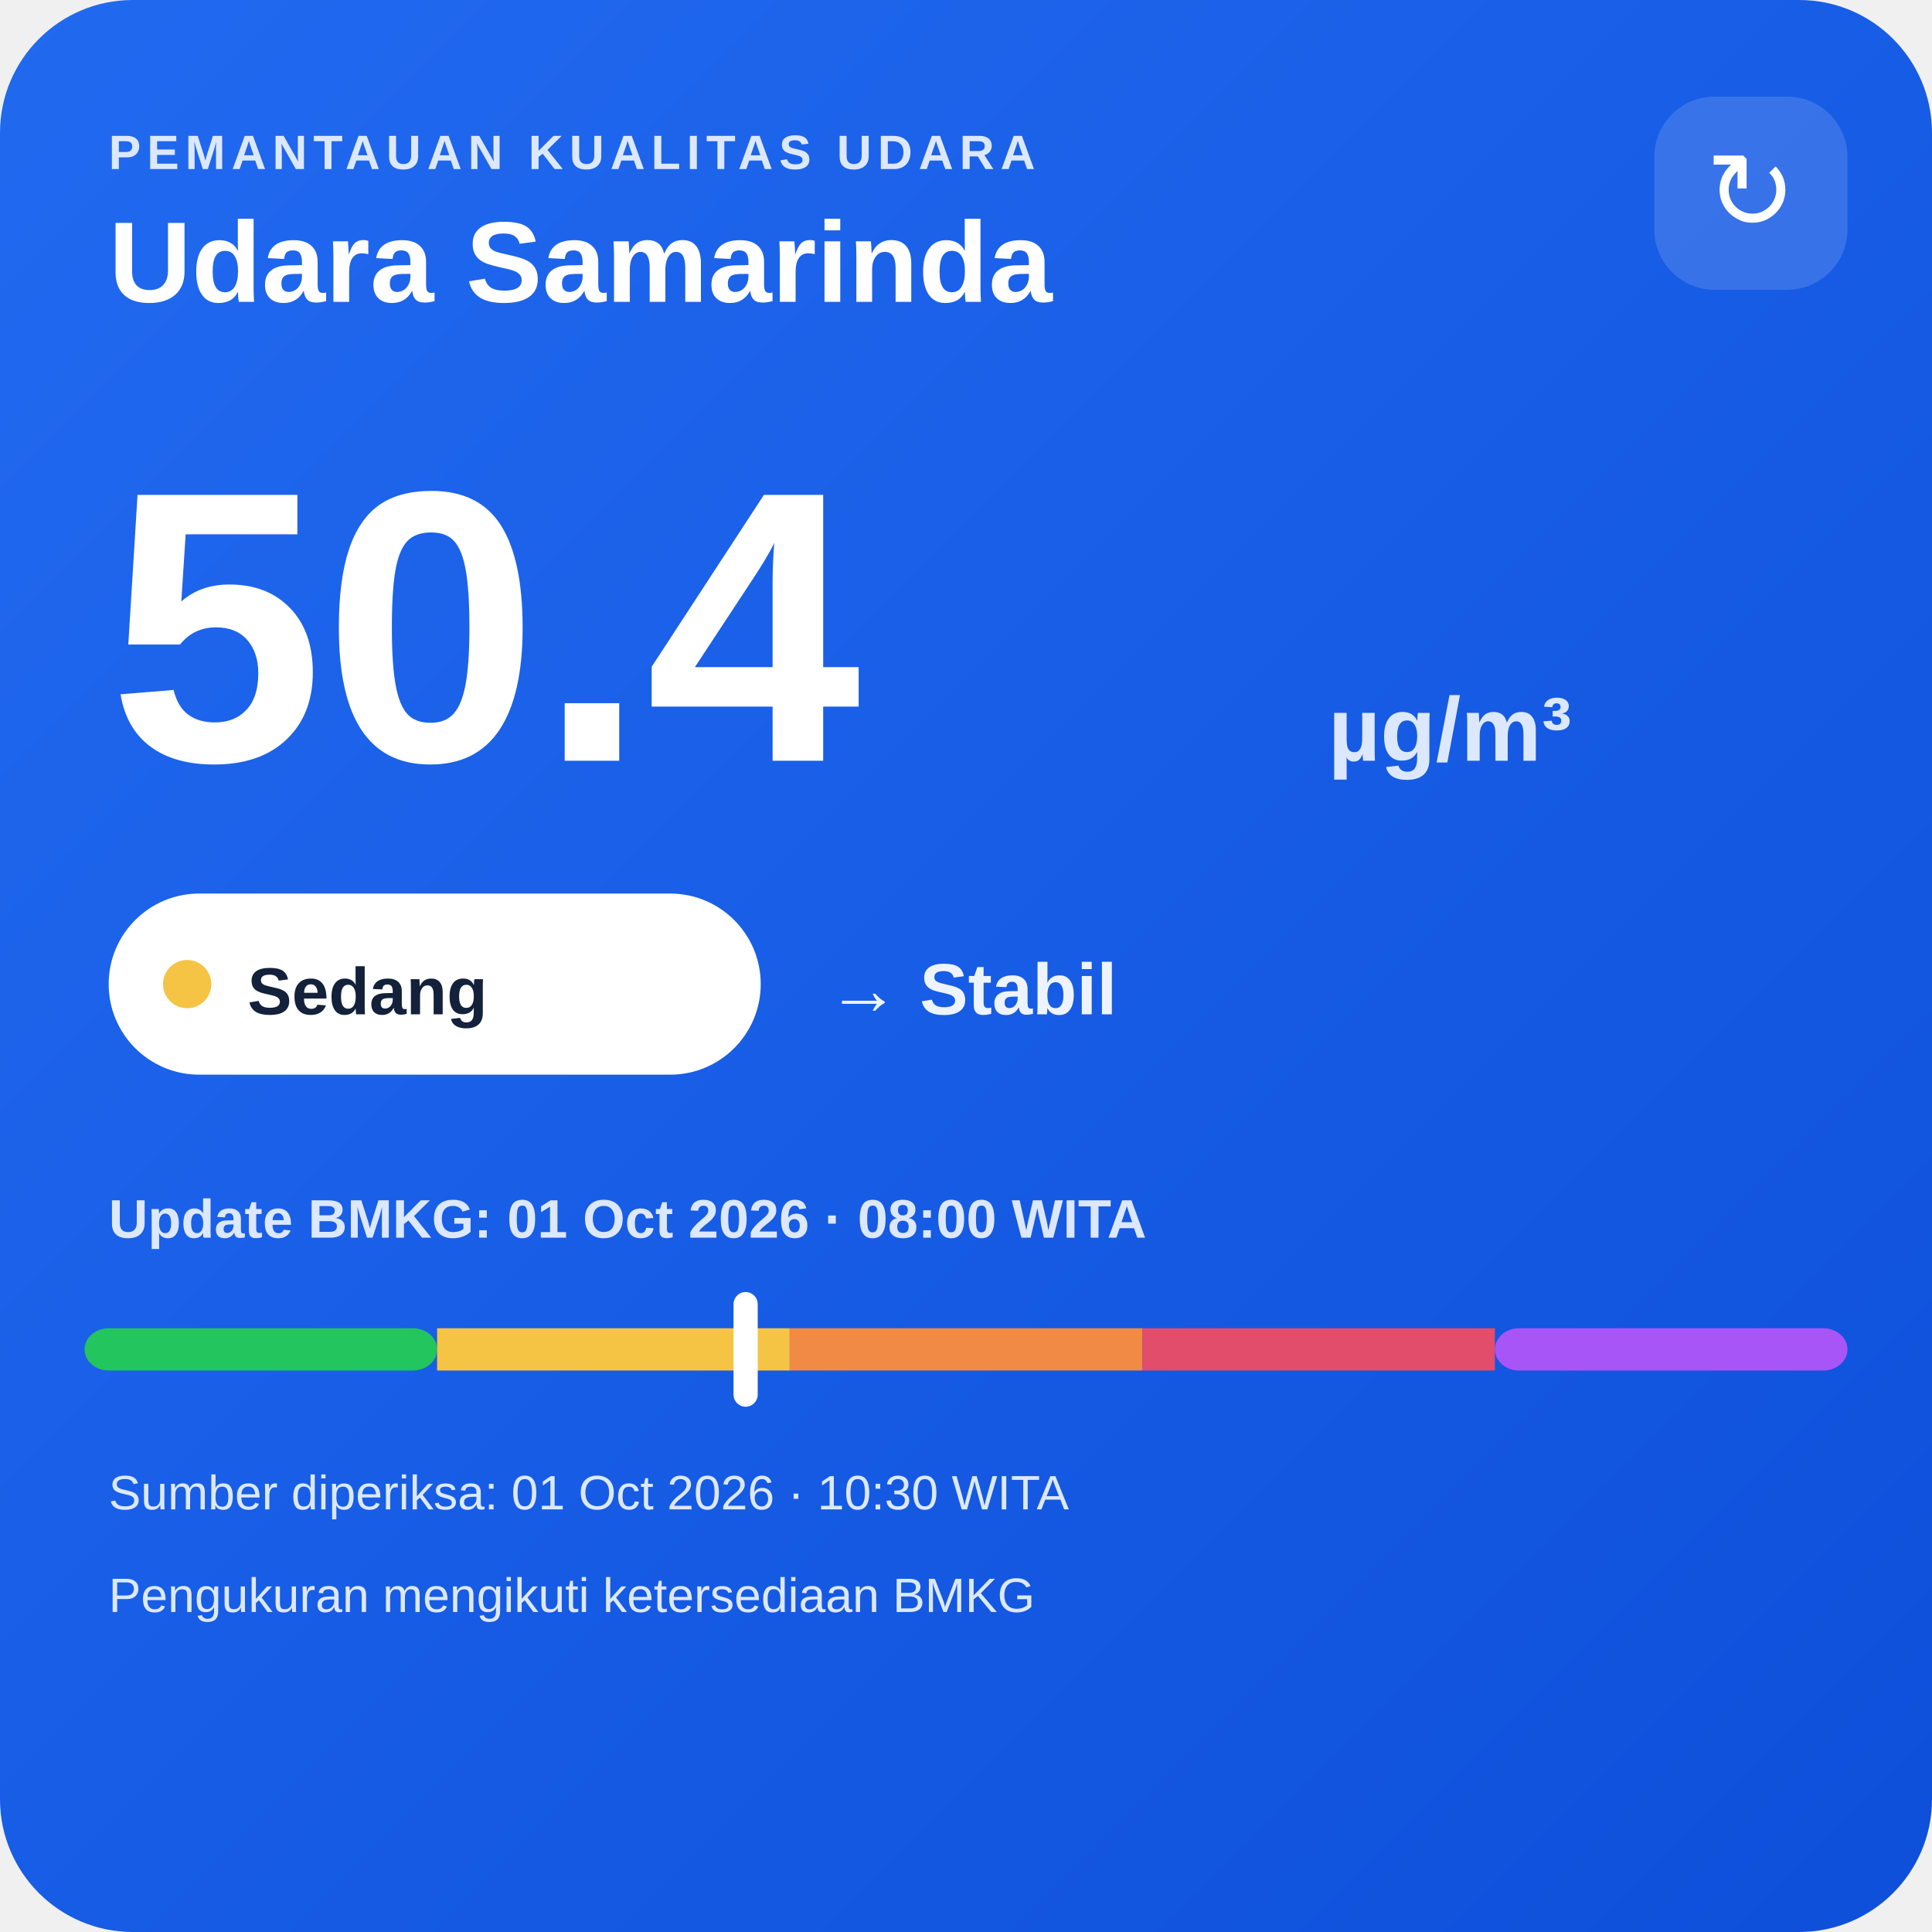
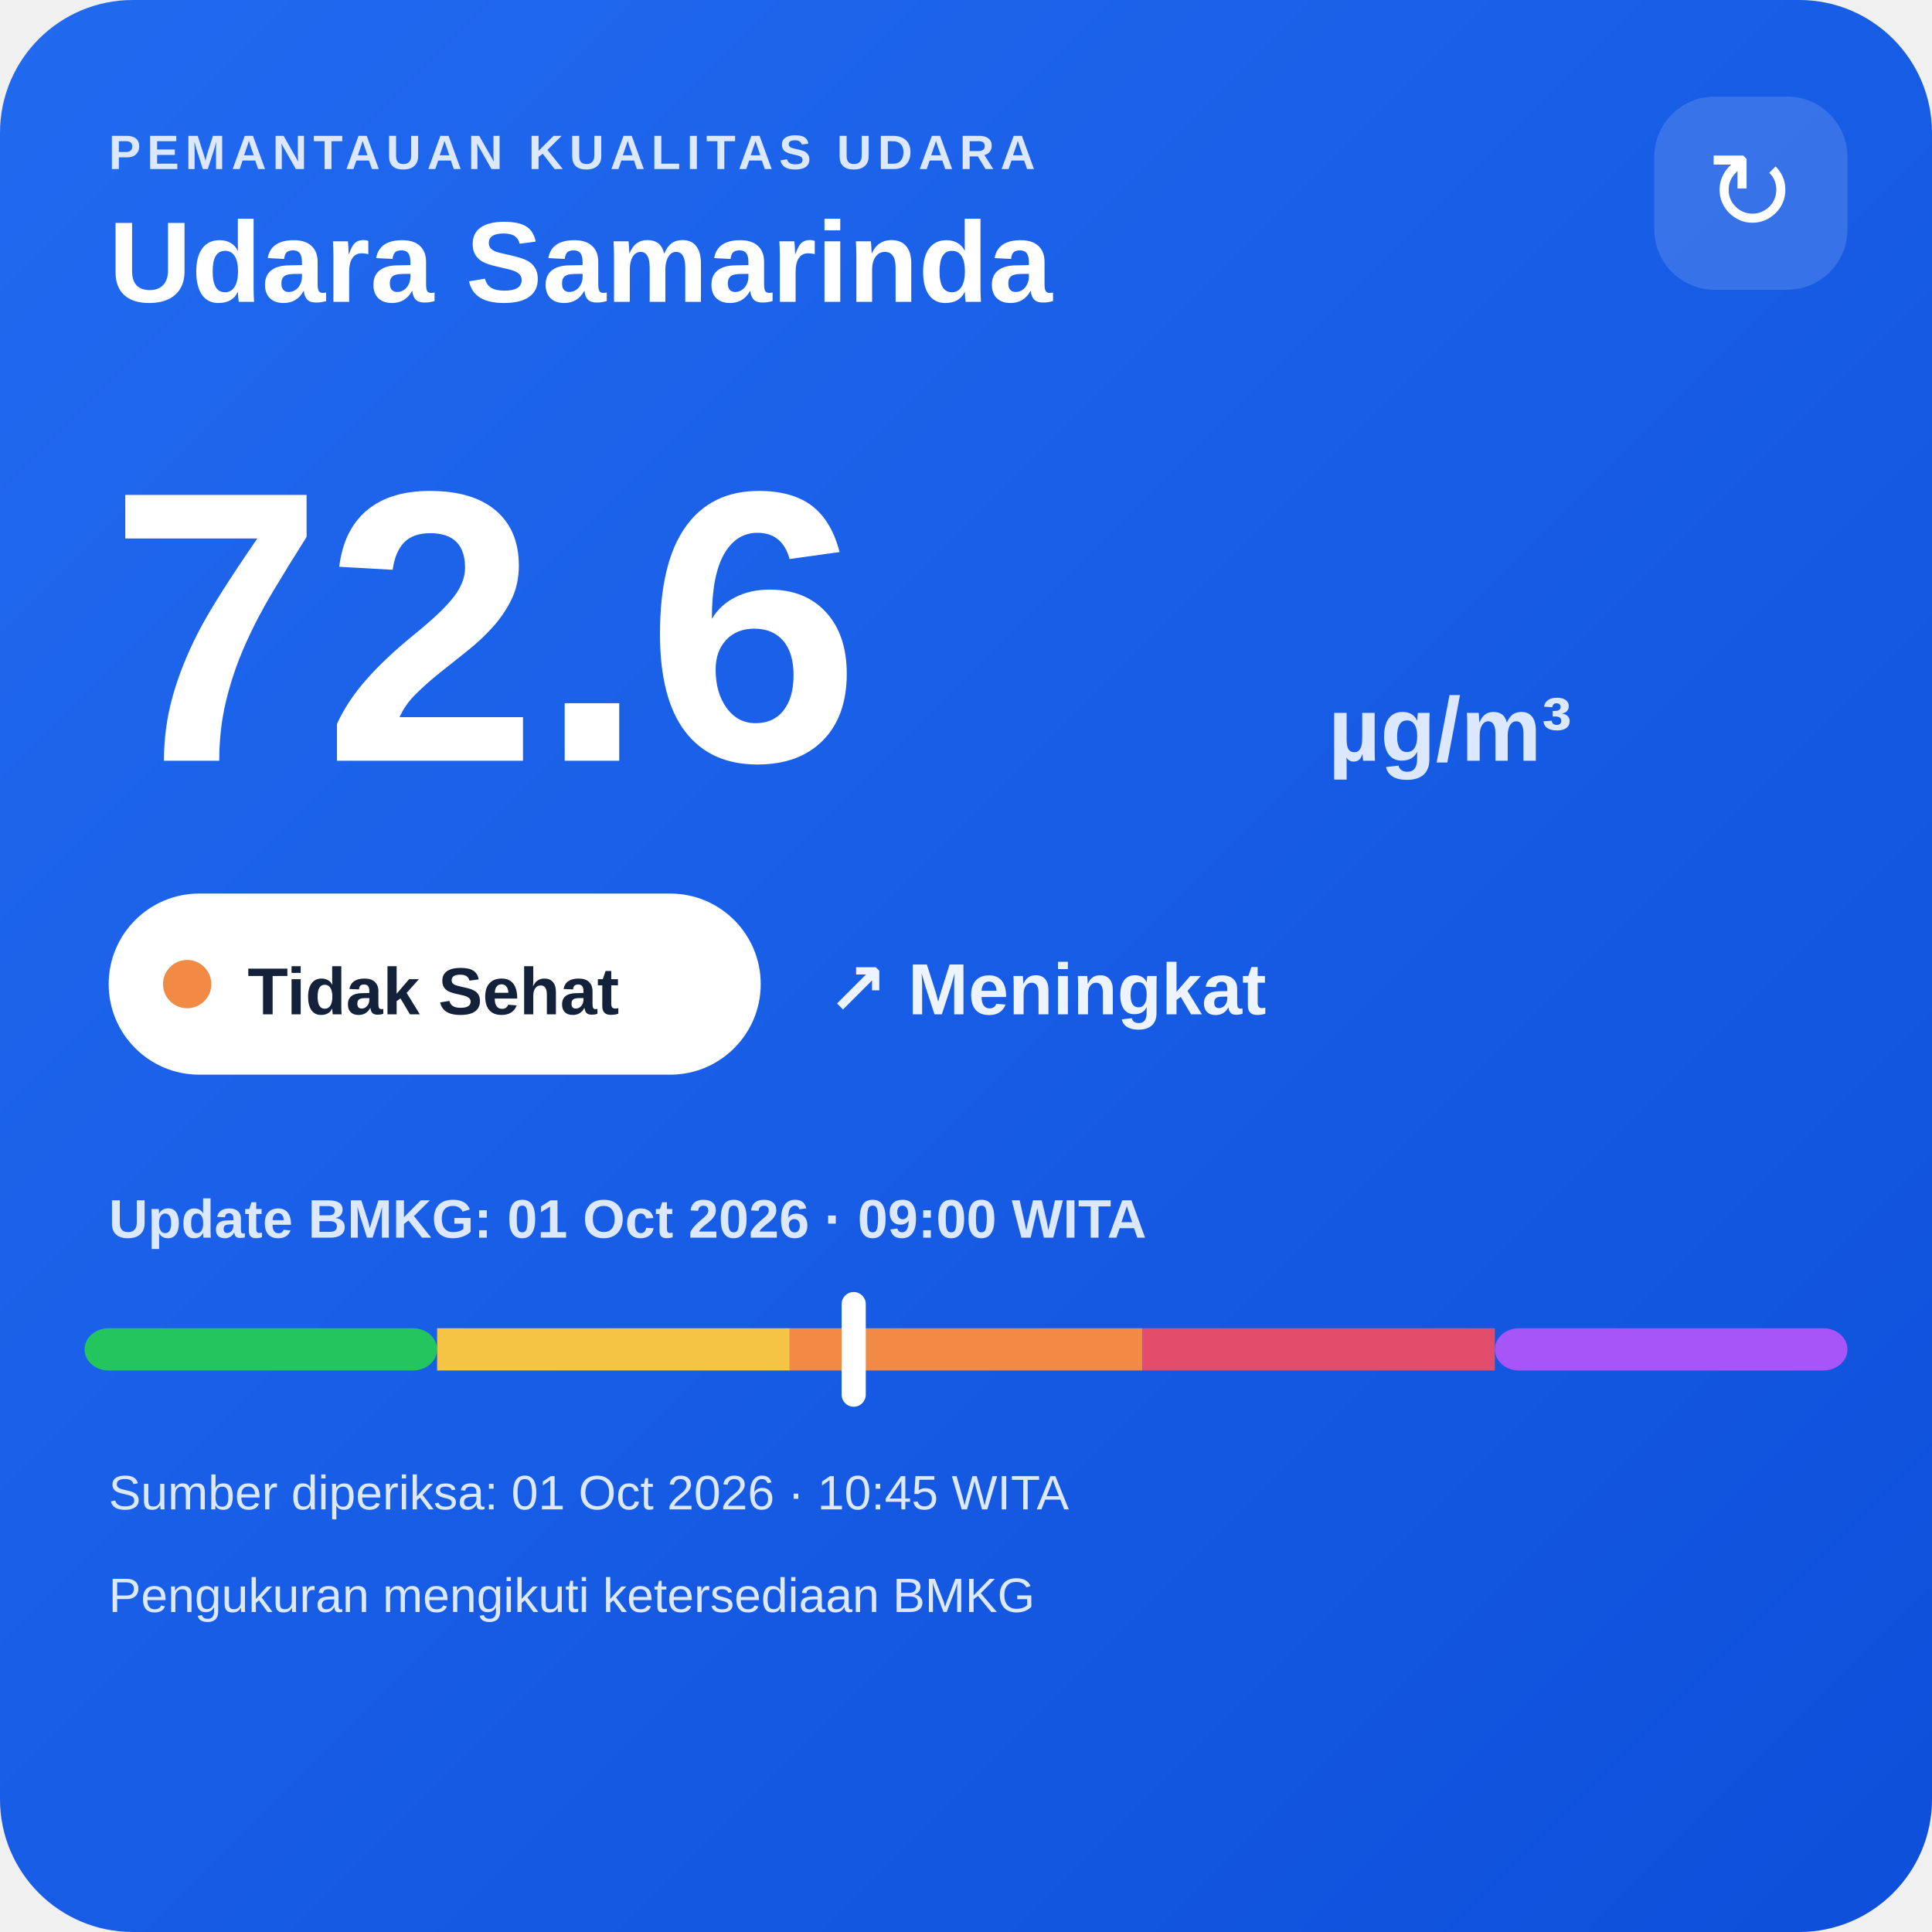
<svg xmlns="http://www.w3.org/2000/svg" width="320" height="320" viewBox="0 0 320 320">
  <defs>
    <linearGradient id="bg" x1="0" y1="0" x2="1" y2="1">
      <stop offset="0" stop-color="#216af0" />
      <stop offset="1" stop-color="#0e4fda" />
    </linearGradient>
  </defs>
  <rect width="320" height="320" rx="22" fill="url(#bg)" />
  <text x="18" y="28" fill="#dce8ff" font-family="Arial,sans-serif" font-size="8" font-weight="700" letter-spacing="1">PEMANTAUAN KUALITAS UDARA</text>
  <text x="18" y="50" fill="#ffffff" font-family="Arial,sans-serif" font-size="19" font-weight="700">Udara Samarinda</text>
  <rect x="274" y="16" width="32" height="32" rx="10" fill="#ffffff" fill-opacity=".14" />
  <text x="290" y="38" text-anchor="middle" fill="#ffffff" font-family="Arial,sans-serif" font-size="18">↻</text>
-   <text x="18" y="126" fill="#ffffff" font-family="Arial,sans-serif" font-size="64" font-weight="800">50.4</text>
+   <text x="18" y="126" fill="#ffffff" font-family="Arial,sans-serif" font-size="64" font-weight="800">72.6</text>
  <text x="220" y="126" fill="#dce8ff" font-family="Arial,sans-serif" font-size="15" font-weight="700">µg/m³</text>
  <rect x="18" y="148" width="108" height="30" rx="15" fill="#ffffff" />
-   <circle cx="31" cy="163" r="4" fill="#f6c445" />
-   <text x="41" y="168" fill="#13213a" font-family="Arial,sans-serif" font-size="11" font-weight="700">Sedang</text>
-   <text x="137" y="168" fill="#eef4ff" font-family="Arial,sans-serif" font-size="12" font-weight="700">→ Stabil</text>
-   <text x="18" y="205" fill="#dce8ff" font-family="Arial,sans-serif" font-size="9" font-weight="700">Update BMKG: 01 Oct 2026 · 08:00 WITA</text>
+   <circle cx="31" cy="163" r="4" fill="#f08a45" />
+   <text x="41" y="168" fill="#13213a" font-family="Arial,sans-serif" font-size="11" font-weight="700">Tidak Sehat</text>
+   <text x="137" y="168" fill="#eef4ff" font-family="Arial,sans-serif" font-size="12" font-weight="700">↗ Meningkat</text>
+   <text x="18" y="205" fill="#dce8ff" font-family="Arial,sans-serif" font-size="9" font-weight="700">Update BMKG: 01 Oct 2026 · 09:00 WITA</text>
  <rect x="14" y="220" width="58.4" height="7" rx="4" fill="#22c55e" />
  <rect x="72.4" y="220" width="58.4" height="7" fill="#f6c445" />
  <rect x="130.8" y="220" width="58.4" height="7" fill="#f08a45" />
  <rect x="189.2" y="220" width="58.4" height="7" fill="#e24d6b" />
  <rect x="247.6" y="220" width="58.4" height="7" rx="4" fill="#a855f7" />
-   <rect x="121.5" y="214" width="4" height="19" rx="2" fill="#ffffff" />
-   <text x="18" y="250" fill="#dce8ff" font-family="Arial,sans-serif" font-size="8">Sumber diperiksa: 01 Oct 2026 · 10:30 WITA</text>
+   <rect x="139.4" y="214" width="4" height="19" rx="2" fill="#ffffff" />
+   <text x="18" y="250" fill="#dce8ff" font-family="Arial,sans-serif" font-size="8">Sumber diperiksa: 01 Oct 2026 · 10:45 WITA</text>
  <text x="18" y="267" fill="#dce8ff" font-family="Arial,sans-serif" font-size="8">Pengukuran mengikuti ketersediaan BMKG</text>
</svg>
